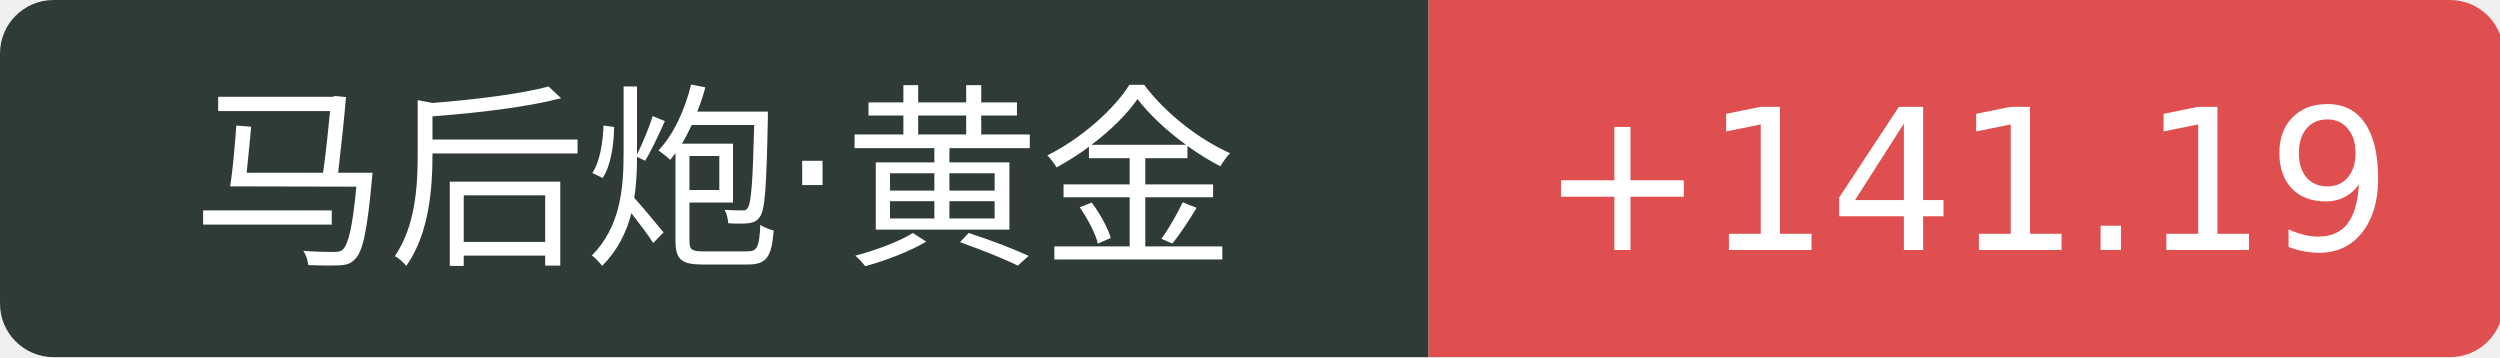
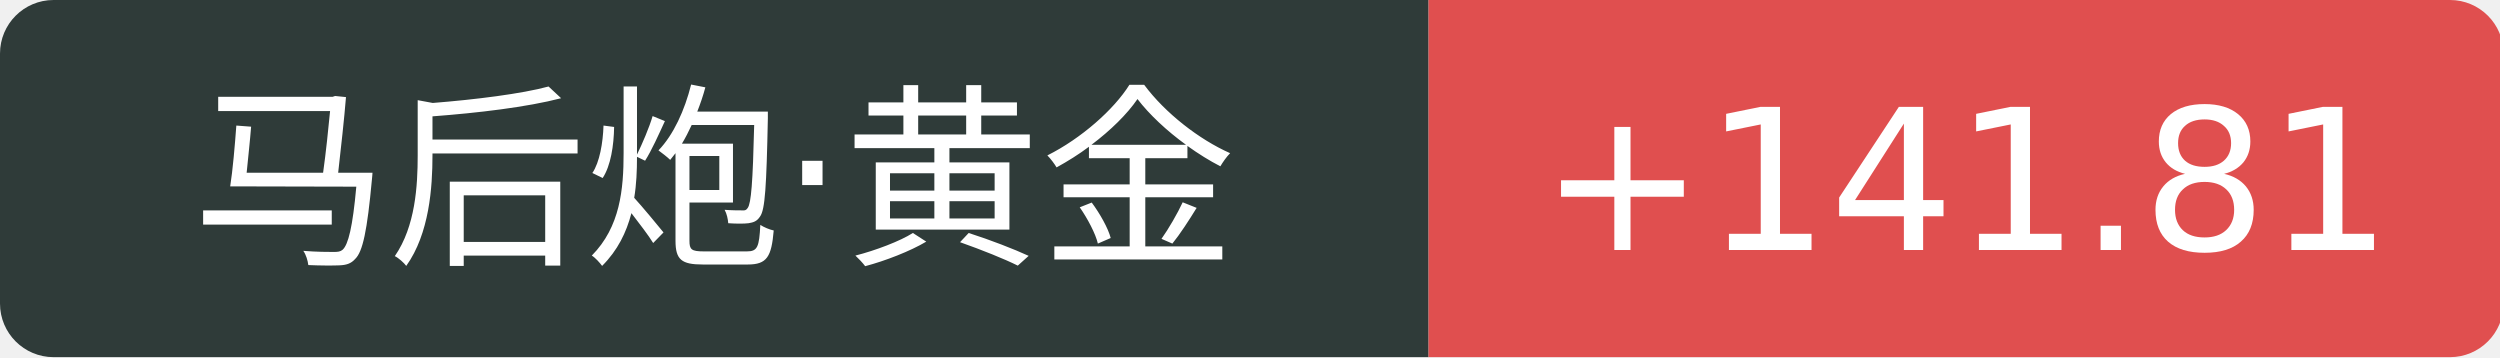
<svg xmlns="http://www.w3.org/2000/svg" width="140" height="20">
  <path d="M3 0 h77.0 v20 h-77.0 a3 3 0 0 1 -3 -3 v-14 a3 3 0 0 1 3 -3 Z" fill="#2f3b39" />
  <path d="M80.0 0 h57.2 a3 3 0 0 1 3 3 v14 a3 3 0 0 1 -3 3 h-57.2 v-20 Z" fill="#e04f4f" />
  <text x="40.0" y="14" fill="#fff" text-anchor="middle" font-family="Verdana,DejaVu Sans,Geneva,sans-serif" font-size="11">马后炮·黄金</text>
-   <text x="110.1" y="14" fill="#fff" text-anchor="middle" font-family="Verdana,DejaVu Sans,Geneva,sans-serif" font-size="11">+141.19</text>
+   <text x="110.1" y="14" fill="#fff" text-anchor="middle" font-family="Verdana,DejaVu Sans,Geneva,sans-serif" font-size="11">+141.81</text>
</svg>
